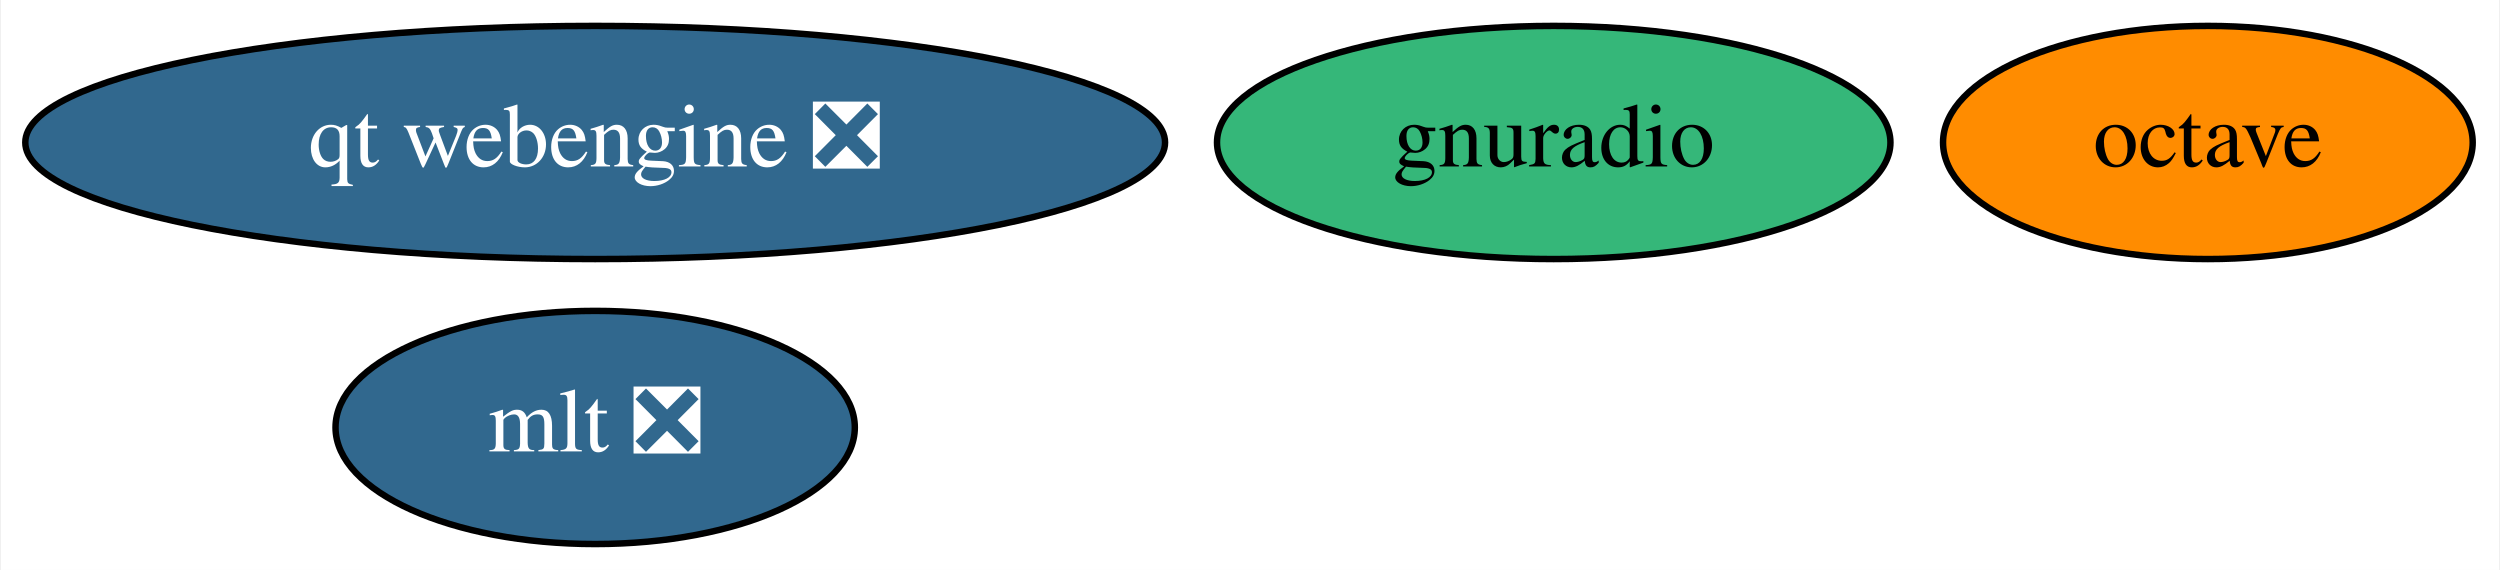
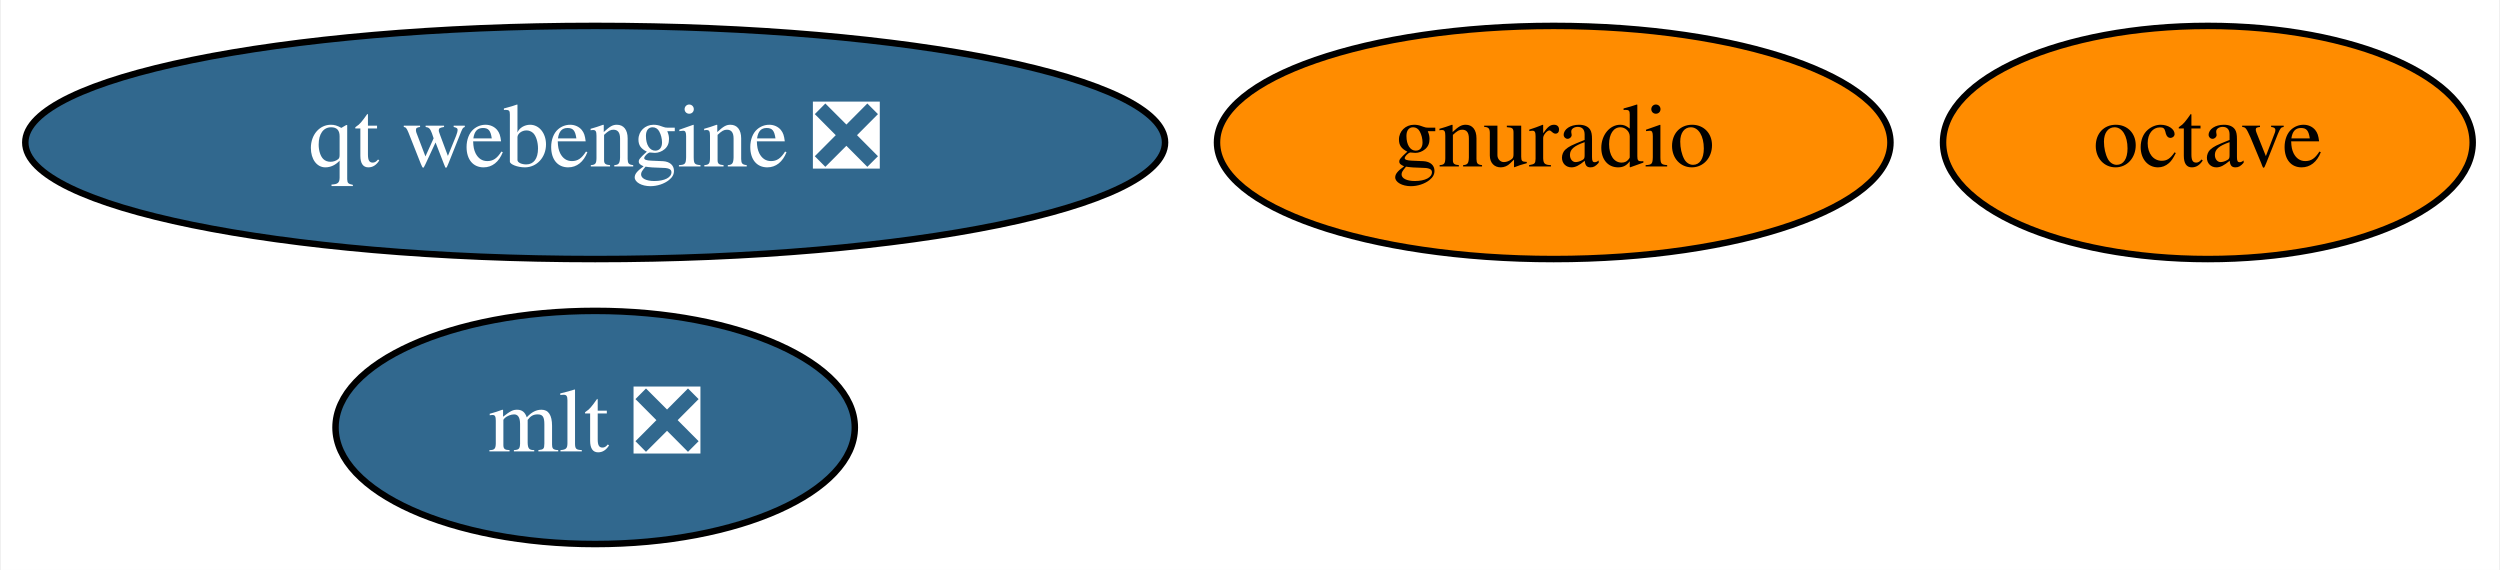
<svg xmlns="http://www.w3.org/2000/svg" xmlns:xlink="http://www.w3.org/1999/xlink" width="386pt" height="88pt" viewBox="0.00 0.00 385.69 88.00">
  <g id="graph0" class="graph" transform="scale(1 1) rotate(0) translate(4 84)">
    <polygon fill="white" stroke="transparent" points="-4,4 -4,-84 381.69,-84 381.69,4 -4,4" />
    <g id="node1" class="node">
      <g id="a_node1">
        <a xlink:href="https://github.com/conda-forge/octave-feedstock" xlink:title="octave">
          <ellipse fill="#ff8c00" stroke="black" cx="336.74" cy="-62" rx="40.89" ry="18" />
          <text text-anchor="middle" x="336.74" y="-58.3" font-family="Times,serif" font-size="14.00">octave</text>
        </a>
      </g>
    </g>
    <g id="node2" class="node">
      <g id="a_node2">
        <a xlink:href="https://github.com/conda-forge/mlt-feedstock/pull/24" xlink:title="mlt ❎">
          <ellipse fill="#31688e" stroke="black" cx="87.74" cy="-18" rx="40.09" ry="18" />
          <text text-anchor="middle" x="87.74" y="-14.3" font-family="Times,serif" font-size="14.00" fill="white">mlt ❎</text>
        </a>
      </g>
    </g>
    <g id="node3" class="node">
      <g id="a_node3">
        <a xlink:href="https://github.com/conda-forge/gnuradio-feedstock" xlink:title="gnuradio">
-           <ellipse fill="#35b779" stroke="black" cx="235.74" cy="-62" rx="51.99" ry="18" />
+           <ellipse fill="#ff8c00" stroke="black" cx="235.74" cy="-62" rx="51.99" ry="18" />
          <text text-anchor="middle" x="235.74" y="-58.3" font-family="Times,serif" font-size="14.00">gnuradio</text>
        </a>
      </g>
    </g>
    <g id="node4" class="node">
      <g id="a_node4">
        <a xlink:href="https://github.com/conda-forge/qt-webengine-feedstock/pull/34" xlink:title="qt webengine ❎">
          <ellipse fill="#31688e" stroke="black" cx="87.74" cy="-62" rx="87.99" ry="18" />
          <text text-anchor="middle" x="87.74" y="-58.3" font-family="Times,serif" font-size="14.00" fill="white">qt webengine ❎</text>
        </a>
      </g>
    </g>
  </g>
</svg>
